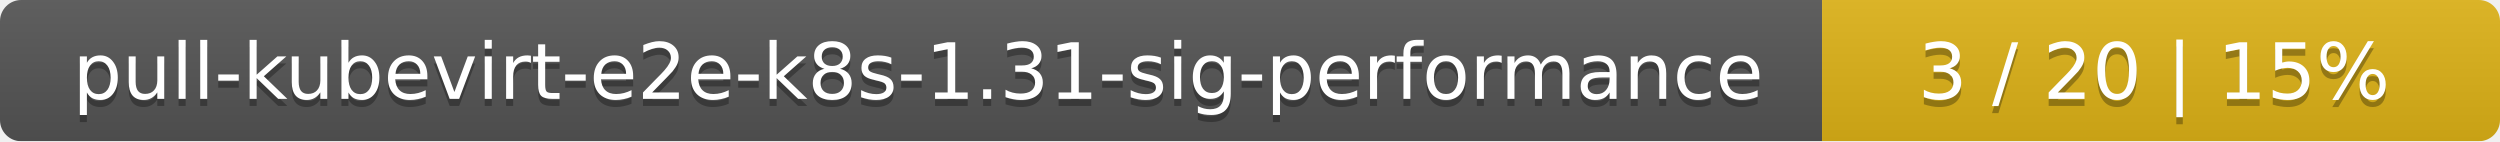
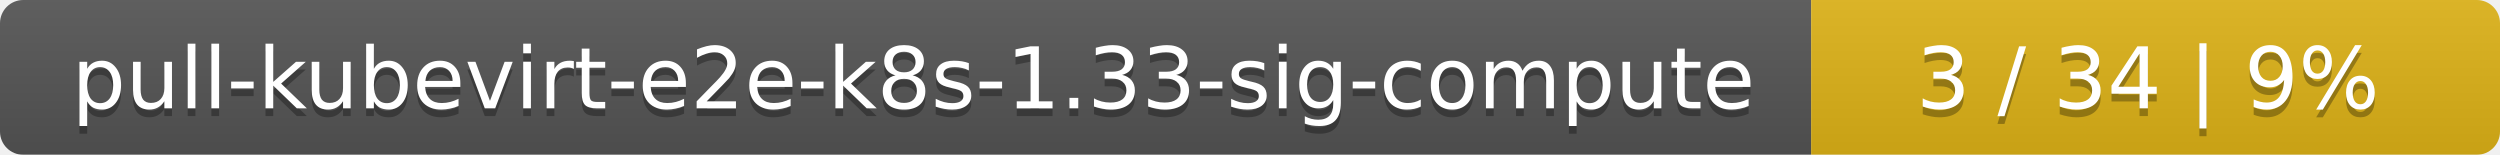
- <svg xmlns="http://www.w3.org/2000/svg" width="354" height="20">
+ <svg xmlns="http://www.w3.org/2000/svg" width="323" height="20">
  <linearGradient id="smooth" x2="0" y2="100%">
    <stop offset="0" stop-color="#bbb" stop-opacity=".1" />
    <stop offset="1" stop-opacity=".1" />
  </linearGradient>
  <mask id="round">
-     <rect width="354" height="20" rx="3" fill="#fff" />
+     <rect width="323" height="20" rx="3" fill="#fff" />
  </mask>
  <g mask="url(#round)">
-     <rect width="258" height="20" fill="#555" />
-     <rect x="258" width="96" height="20" fill="#dfb317" />
-     <rect width="354" height="20" fill="url(#smooth)" />
+     <rect width="234" height="20" fill="#555" />
+     <rect x="234" width="89" height="20" fill="#dfb317" />
+     <rect width="323" height="20" fill="url(#smooth)" />
  </g>
  <g fill="#fff" text-anchor="middle" font-family="DejaVu Sans,Verdana,Geneva,sans-serif" font-size="11">
-     <text x="130" y="15" fill="#010101" fill-opacity=".3">pull-kubevirt-e2e-k8s-1.31-sig-performance</text>
-     <text x="130" y="14">pull-kubevirt-e2e-k8s-1.31-sig-performance</text>
-     <text x="305" y="15" fill="#010101" fill-opacity=".3">3 / 20    |    15%</text>
-     <text x="305" y="14">3 / 20    |    15%</text>
+     <text x="118" y="15" fill="#010101" fill-opacity=".3">pull-kubevirt-e2e-k8s-1.33-sig-compute</text>
+     <text x="118" y="14">pull-kubevirt-e2e-k8s-1.33-sig-compute</text>
+     <text x="277.5" y="15" fill="#010101" fill-opacity=".3">3 / 34    |    9%</text>
+     <text x="277.5" y="14">3 / 34    |    9%</text>
  </g>
</svg>
